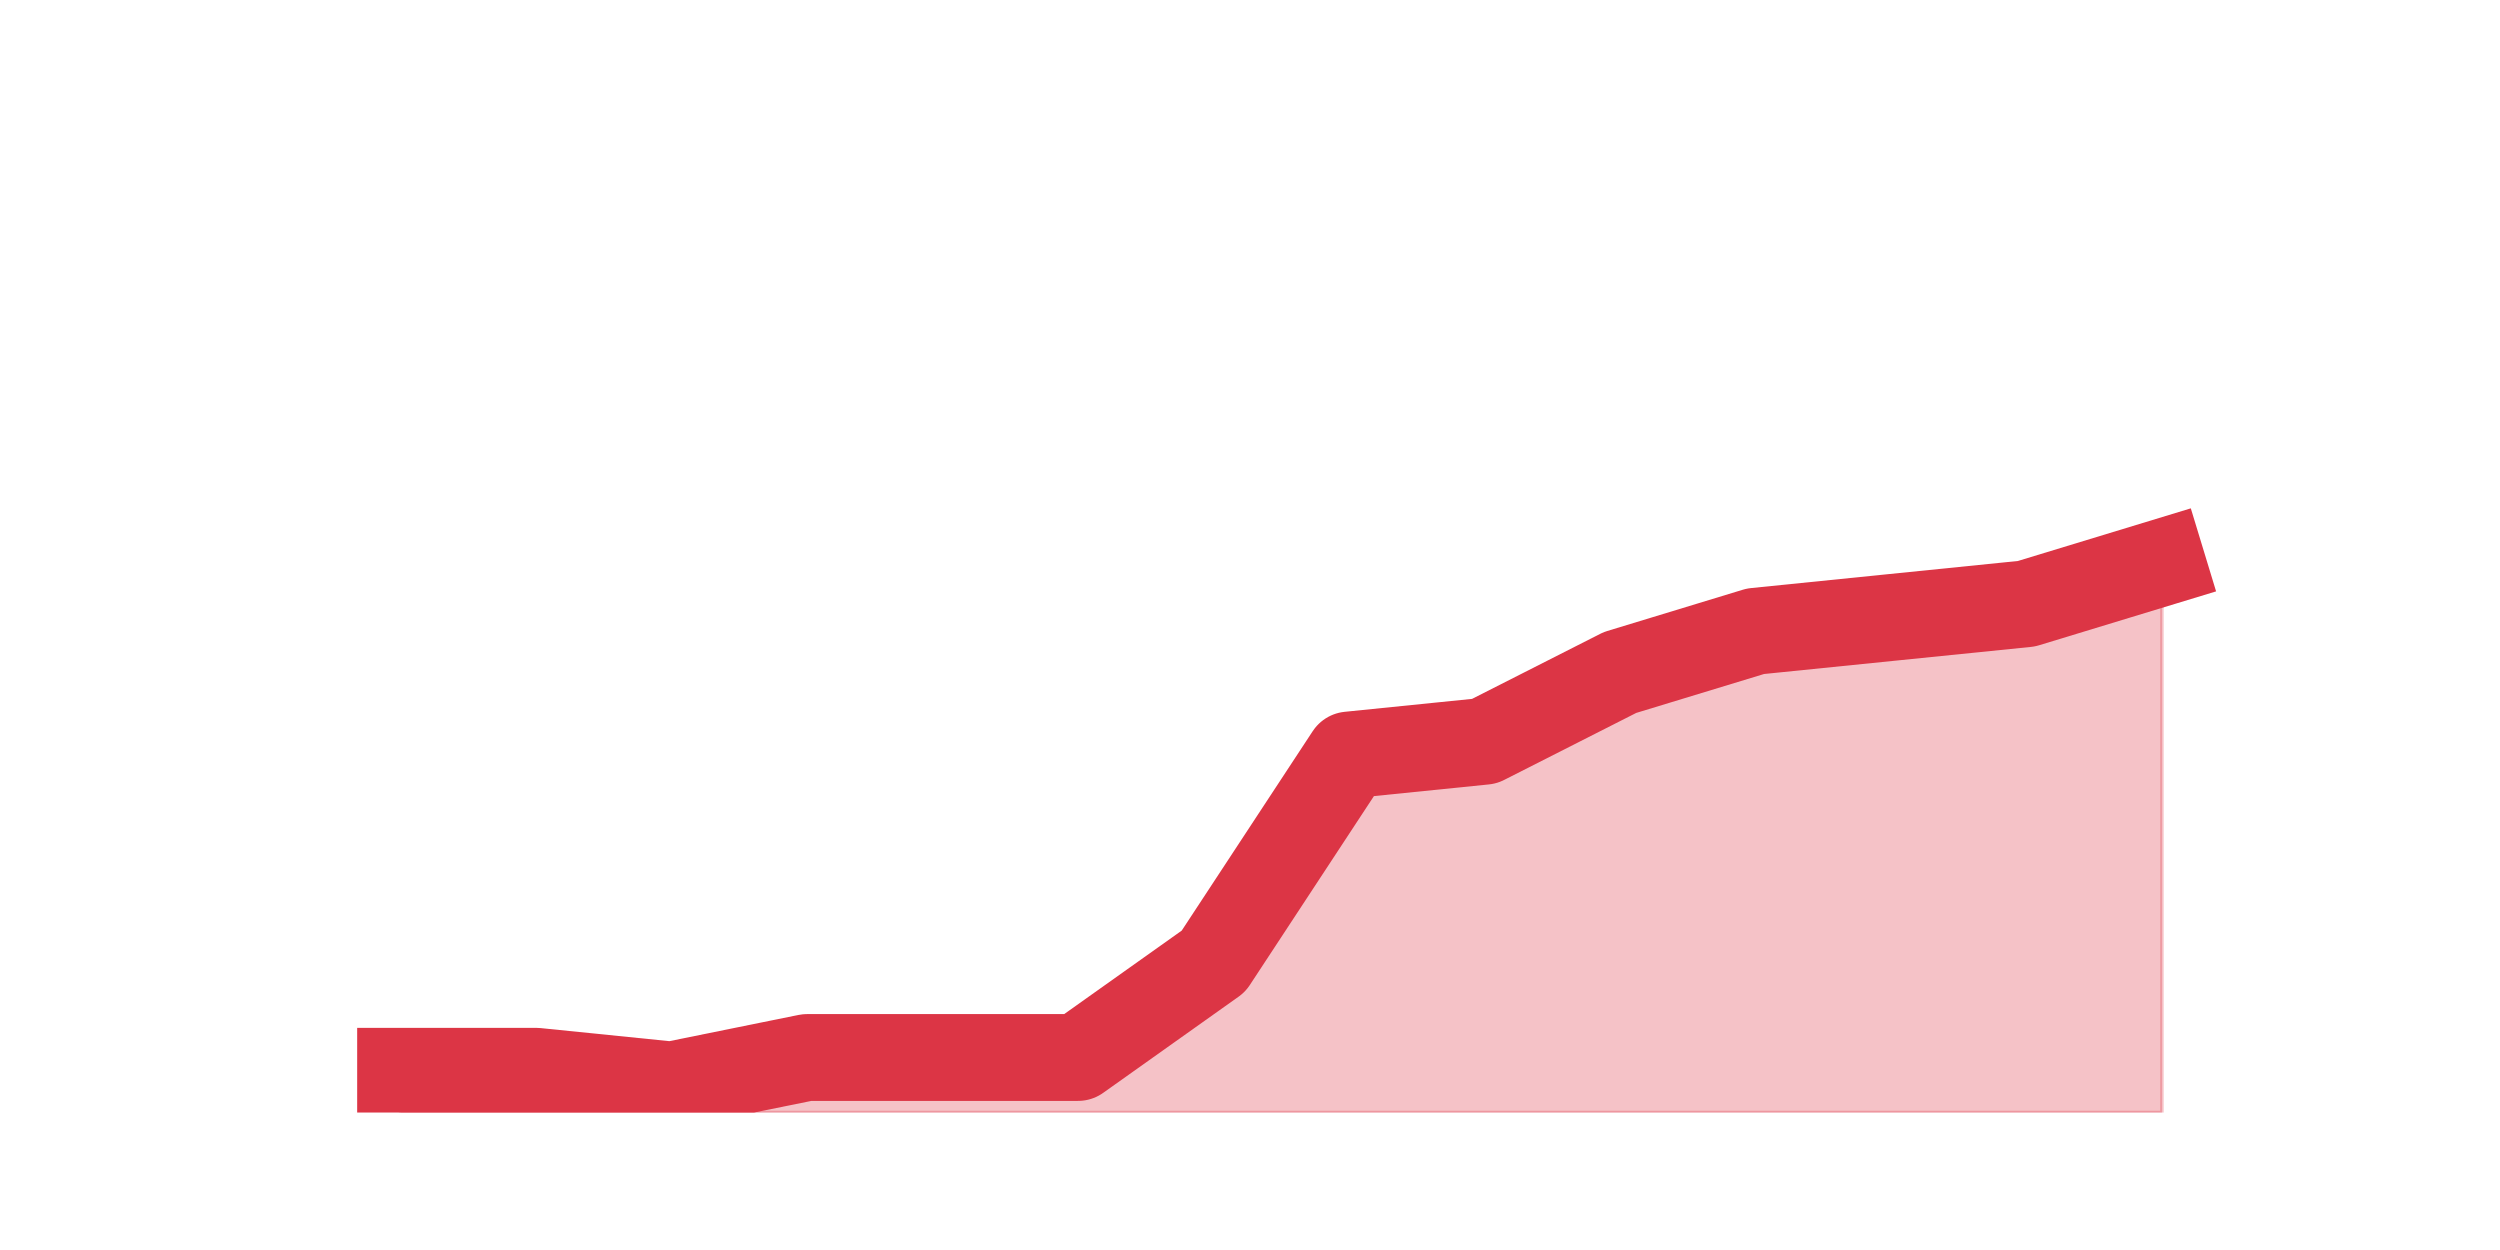
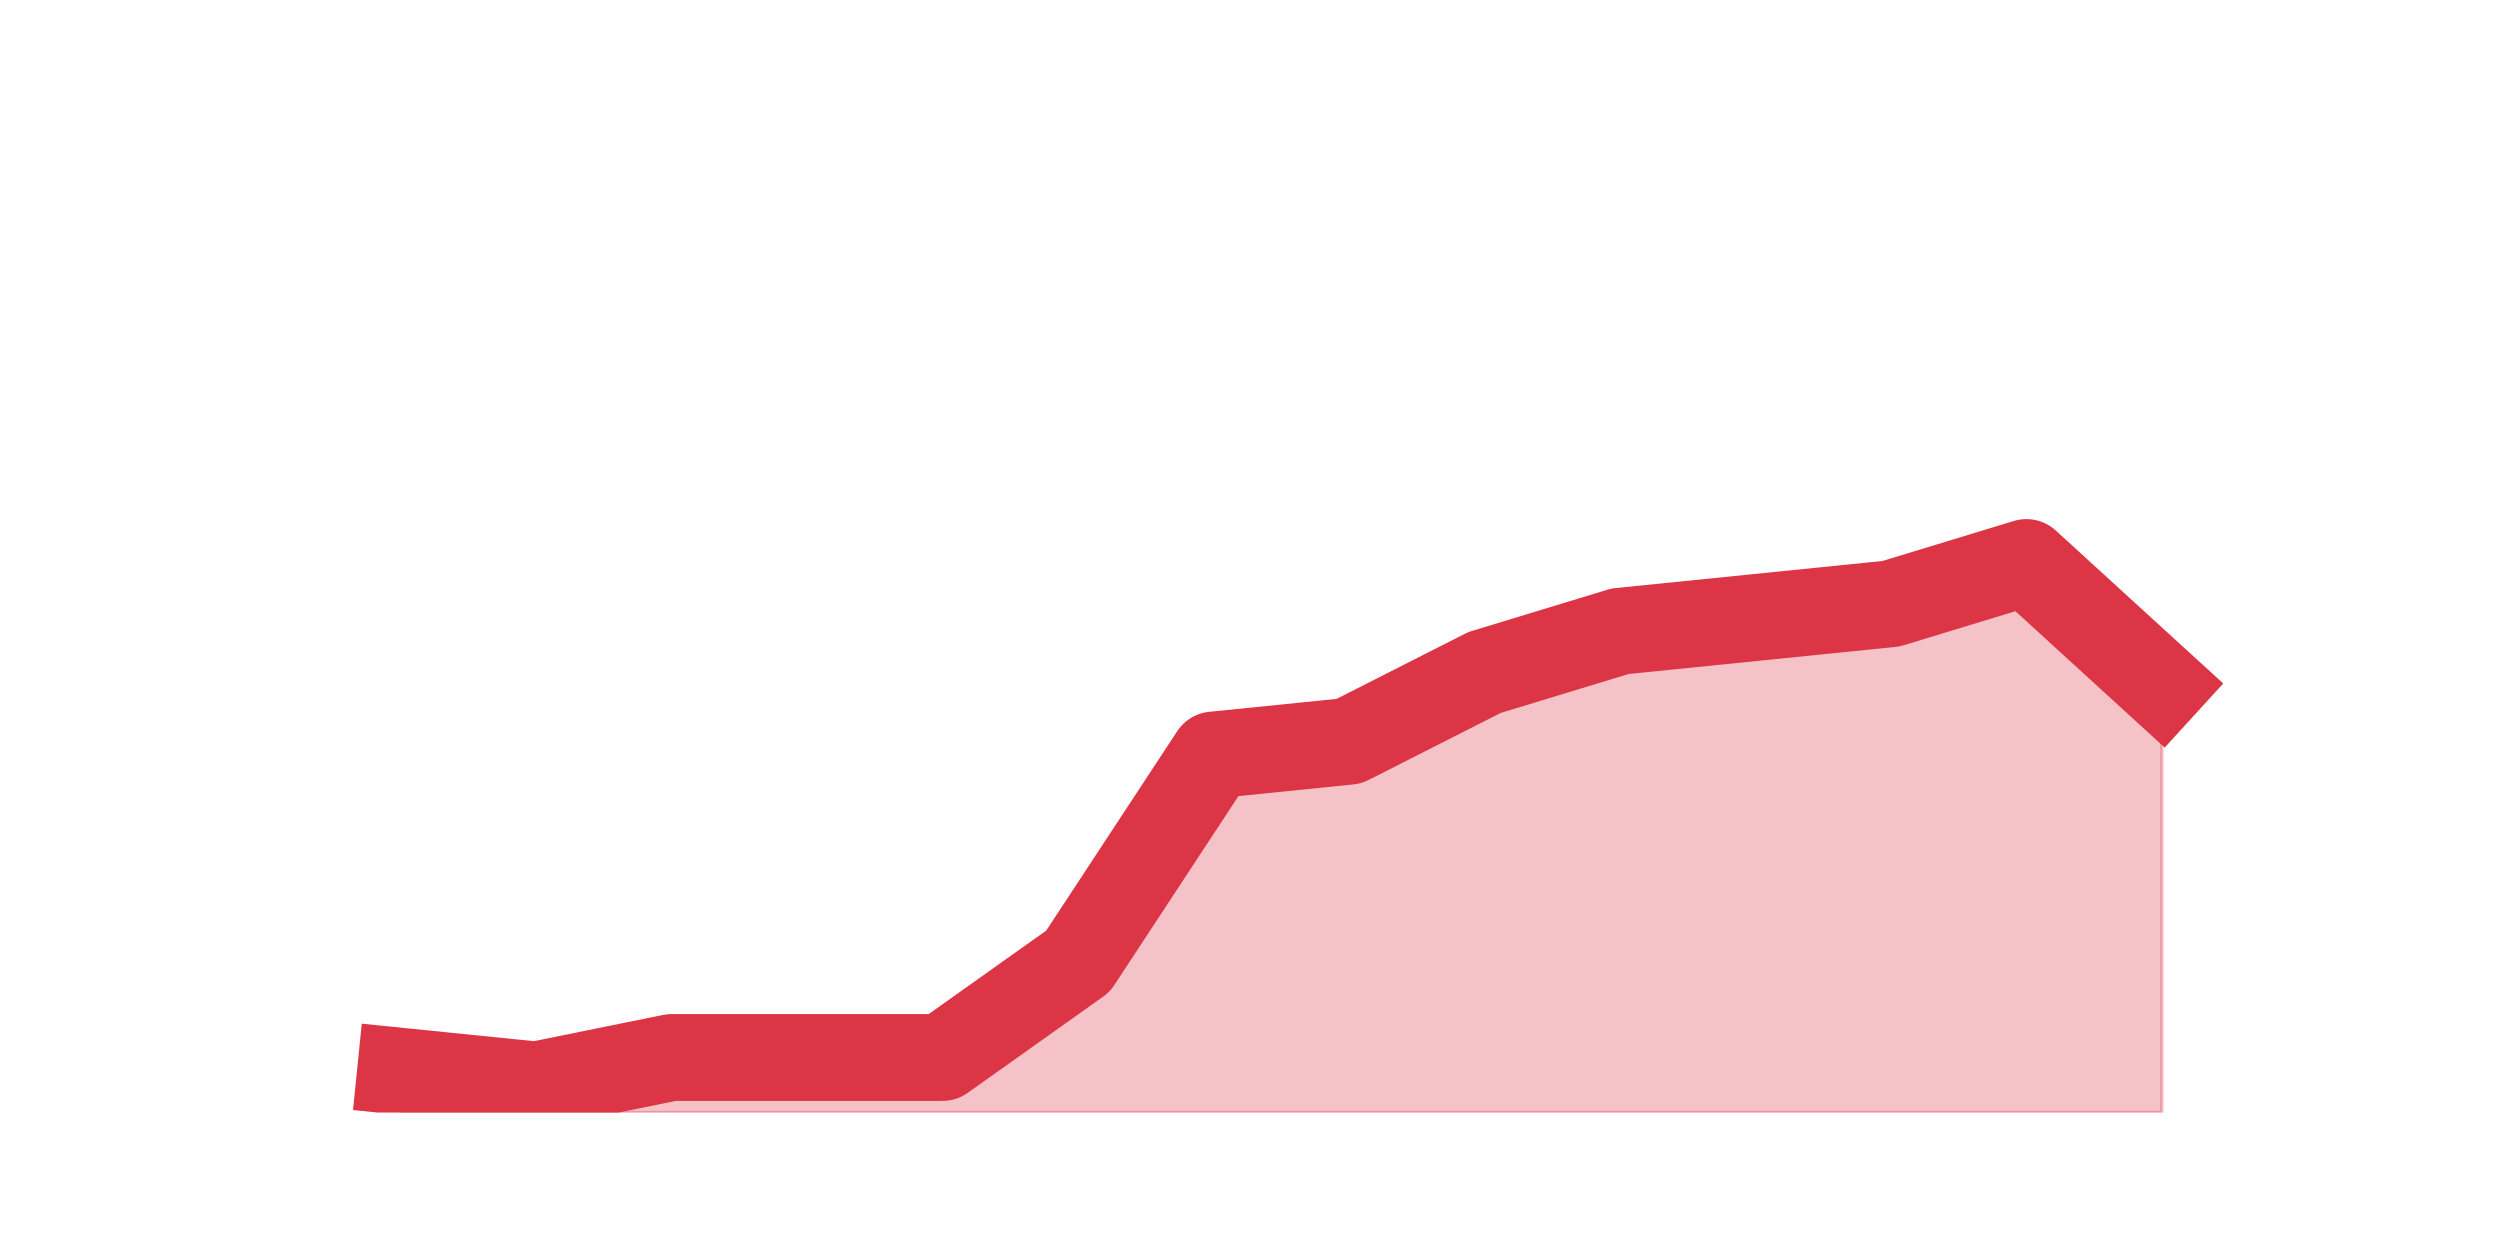
<svg xmlns="http://www.w3.org/2000/svg" xmlns:xlink="http://www.w3.org/1999/xlink" height="360pt" version="1.1" viewBox="0 0 720 360" width="720pt">
  <defs>
    <style type="text/css">*{stroke-linecap:butt;stroke-linejoin:round;}</style>
  </defs>
  <g id="figure_1">
    <g id="patch_1">
      <path d="M 0 360  L 720 360  L 720 0  L 0 0  z " style="fill:none;" />
    </g>
    <g id="axes_1">
      <g id="matplotlib.axis_1" />
      <g id="matplotlib.axis_2" />
      <g id="PolyCollection_1">
        <defs>
-           <path d="M 115.364 -51.48  L 115.364 -39.6  L 154.385 -39.6  L 193.406 -39.6  L 232.427 -39.6  L 271.448 -39.6  L 310.469 -39.6  L 349.49 -39.6  L 388.51 -39.6  L 427.531 -39.6  L 466.552 -39.6  L 505.573 -39.6  L 544.594 -39.6  L 583.615 -39.6  L 622.636 -39.6  L 622.636 -198  L 622.636 -198  L 583.615 -186.12  L 544.594 -182.16  L 505.573 -178.2  L 466.552 -166.32  L 427.531 -146.52  L 388.51 -142.56  L 349.49 -83.16  L 310.469 -55.44  L 271.448 -55.44  L 232.427 -55.44  L 193.406 -47.52  L 154.385 -51.48  L 115.364 -51.48  z " id="me57de1999f" style="stroke:#dc3545;stroke-opacity:0.3;" />
+           <path d="M 115.364 -51.48  L 115.364 -39.6  L 154.385 -39.6  L 193.406 -39.6  L 232.427 -39.6  L 271.448 -39.6  L 310.469 -39.6  L 349.49 -39.6  L 388.51 -39.6  L 427.531 -39.6  L 466.552 -39.6  L 505.573 -39.6  L 544.594 -39.6  L 583.615 -39.6  L 622.636 -39.6  L 622.636 -162.36  L 622.636 -162.36  L 583.615 -198  L 544.594 -186.12  L 505.573 -182.16  L 466.552 -178.2  L 427.531 -166.32  L 388.51 -146.52  L 349.49 -142.56  L 310.469 -83.16  L 271.448 -55.44  L 232.427 -55.44  L 193.406 -55.44  L 154.385 -47.52  L 115.364 -51.48  z " id="mecf496901f" style="stroke:#dc3545;stroke-opacity:0.3;" />
        </defs>
-         <g clip-path="url(#pb064579347)">
-           <use style="fill:#dc3545;fill-opacity:0.3;stroke:#dc3545;stroke-opacity:0.3;" x="0" xlink:href="#me57de1999f" y="360" />
+         <g clip-path="url(#p514d844241)">
+           <use style="fill:#dc3545;fill-opacity:0.3;stroke:#dc3545;stroke-opacity:0.3;" x="0" xlink:href="#mecf496901f" y="360" />
        </g>
      </g>
      <g id="line2d_1">
-         <path clip-path="url(#pb064579347)" d="M 115.364 308.52  L 154.385 308.52  L 193.406 312.48  L 232.427 304.56  L 271.448 304.56  L 310.469 304.56  L 349.49 276.84  L 388.51 217.44  L 427.531 213.48  L 466.552 193.68  L 505.573 181.8  L 544.594 177.84  L 583.615 173.88  L 622.636 162  " style="fill:none;stroke:#dc3545;stroke-linecap:square;stroke-width:25;" />
+         <path clip-path="url(#p514d844241)" d="M 115.364 308.52  L 154.385 312.48  L 193.406 304.56  L 232.427 304.56  L 271.448 304.56  L 310.469 276.84  L 349.49 217.44  L 388.51 213.48  L 427.531 193.68  L 466.552 181.8  L 505.573 177.84  L 544.594 173.88  L 583.615 162  L 622.636 197.64  " style="fill:none;stroke:#dc3545;stroke-linecap:square;stroke-width:25;" />
      </g>
    </g>
  </g>
  <defs>
-     <clipPath id="pb064579347">
+     <clipPath id="p514d844241">
      <rect height="277.2" width="558" x="90" y="43.2" />
    </clipPath>
  </defs>
</svg>
